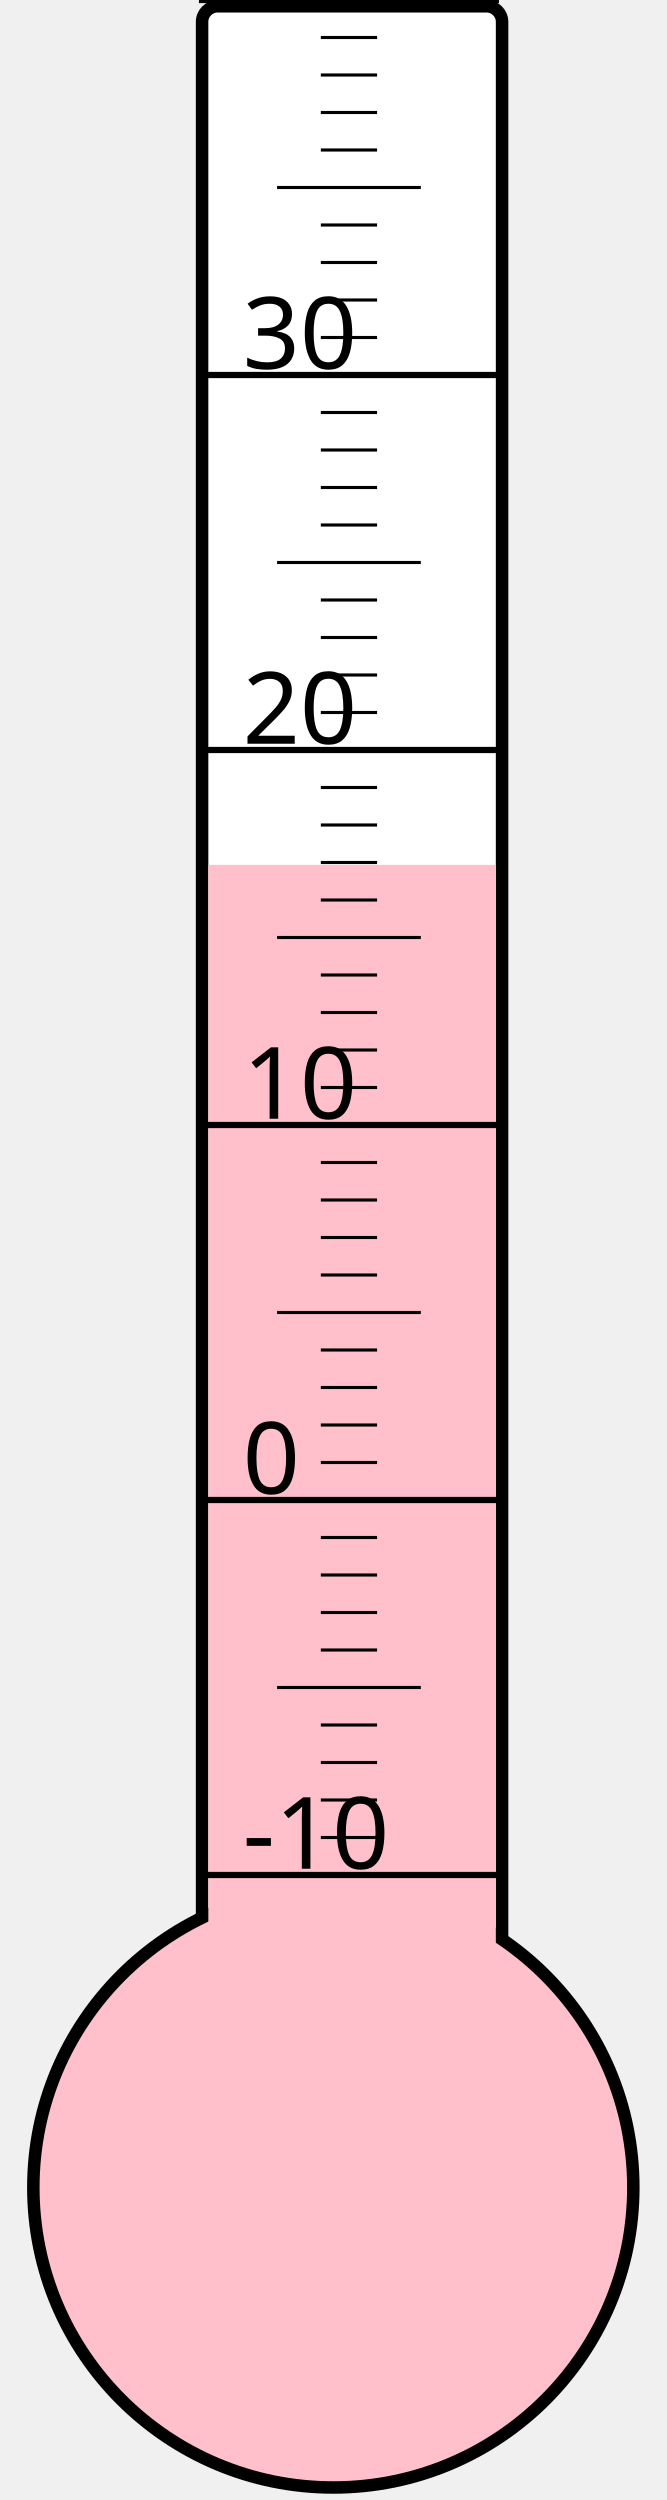
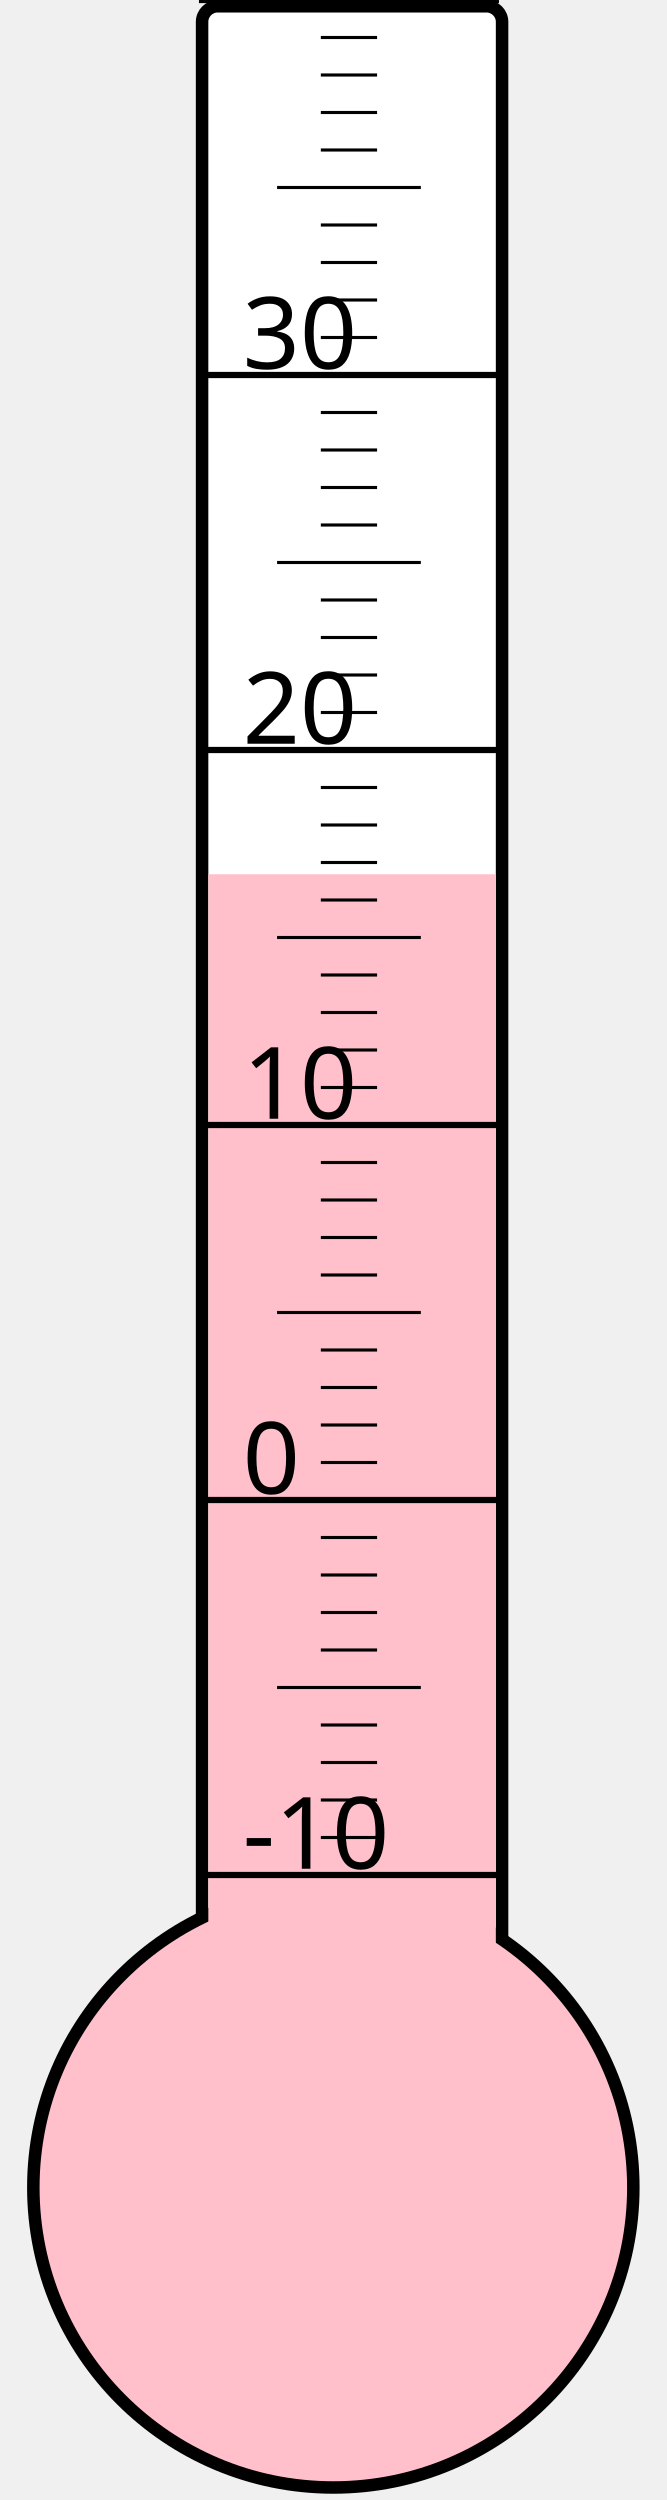
<svg xmlns="http://www.w3.org/2000/svg" width="40px" height="150px" viewBox="0 0 200 800">
  <rect width="200" height="800" x="0" y="0" style="fill: #ffffeb; fill-opacity: 0;" />
  <rect width="96" height="680" x="58" y="2" rx="5" ry="5" style="fill: white; fill-opacity: 1; stroke: black; stroke-width: 4;" />
  <circle cx="100" cy="700" r="96" style="fill: pink; stroke: black; stroke-width: 4;" />
-   <rect width="92" height="423.25" x="60" y="276.75" style="fill: pink; fill-opacity: 1; stroke-width: 0;" />
+   <rect width="92" height="420.25" x="60" y="279.75" style="fill: pink; fill-opacity: 1; stroke-width: 0;" />
  <text x="71" y="598" style="font-family: sans-serif; font-size: 24pt;">-10</text>
  <text x="71" y="478" style="font-family: sans-serif; font-size: 24pt;">0</text>
  <text x="71" y="358" style="font-family: sans-serif; font-size: 24pt;">10</text>
  <text x="71" y="238" style="font-family: sans-serif; font-size: 24pt;">20</text>
  <text x="71" y="118" style="font-family: sans-serif; font-size: 24pt;">30</text>
  <g style="stroke: black;">
    <line x1="57" y1="600" x2="153" y2="600" style="stroke-width: 2;" />
    <line x1="96" y1="588" x2="114" y2="588" style="stroke-width: 1;" />
    <line x1="96" y1="576" x2="114" y2="576" style="stroke-width: 1;" />
    <line x1="96" y1="564" x2="114" y2="564" style="stroke-width: 1;" />
    <line x1="96" y1="552" x2="114" y2="552" style="stroke-width: 1;" />
    <line x1="82" y1="540" x2="128" y2="540" style="stroke-width: 1;" />
    <line x1="96" y1="528" x2="114" y2="528" style="stroke-width: 1;" />
    <line x1="96" y1="516" x2="114" y2="516" style="stroke-width: 1;" />
    <line x1="96" y1="504" x2="114" y2="504" style="stroke-width: 1;" />
    <line x1="96" y1="492" x2="114" y2="492" style="stroke-width: 1;" />
    <line x1="57" y1="480" x2="153" y2="480" style="stroke-width: 2;" />
    <line x1="96" y1="468" x2="114" y2="468" style="stroke-width: 1;" />
    <line x1="96" y1="456" x2="114" y2="456" style="stroke-width: 1;" />
    <line x1="96" y1="444" x2="114" y2="444" style="stroke-width: 1;" />
    <line x1="96" y1="432" x2="114" y2="432" style="stroke-width: 1;" />
    <line x1="82" y1="420" x2="128" y2="420" style="stroke-width: 1;" />
    <line x1="96" y1="408" x2="114" y2="408" style="stroke-width: 1;" />
    <line x1="96" y1="396" x2="114" y2="396" style="stroke-width: 1;" />
    <line x1="96" y1="384" x2="114" y2="384" style="stroke-width: 1;" />
    <line x1="96" y1="372" x2="114" y2="372" style="stroke-width: 1;" />
    <line x1="57" y1="360" x2="153" y2="360" style="stroke-width: 2;" />
    <line x1="96" y1="348" x2="114" y2="348" style="stroke-width: 1;" />
    <line x1="96" y1="336" x2="114" y2="336" style="stroke-width: 1;" />
    <line x1="96" y1="324" x2="114" y2="324" style="stroke-width: 1;" />
    <line x1="96" y1="312" x2="114" y2="312" style="stroke-width: 1;" />
    <line x1="82" y1="300" x2="128" y2="300" style="stroke-width: 1;" />
    <line x1="96" y1="288" x2="114" y2="288" style="stroke-width: 1;" />
    <line x1="96" y1="276" x2="114" y2="276" style="stroke-width: 1;" />
    <line x1="96" y1="264" x2="114" y2="264" style="stroke-width: 1;" />
    <line x1="96" y1="252" x2="114" y2="252" style="stroke-width: 1;" />
    <line x1="57" y1="240" x2="153" y2="240" style="stroke-width: 2;" />
    <line x1="96" y1="228" x2="114" y2="228" style="stroke-width: 1;" />
    <line x1="96" y1="216" x2="114" y2="216" style="stroke-width: 1;" />
    <line x1="96" y1="204" x2="114" y2="204" style="stroke-width: 1;" />
    <line x1="96" y1="192" x2="114" y2="192" style="stroke-width: 1;" />
    <line x1="82" y1="180" x2="128" y2="180" style="stroke-width: 1;" />
    <line x1="96" y1="168" x2="114" y2="168" style="stroke-width: 1;" />
    <line x1="96" y1="156" x2="114" y2="156" style="stroke-width: 1;" />
    <line x1="96" y1="144" x2="114" y2="144" style="stroke-width: 1;" />
    <line x1="96" y1="132" x2="114" y2="132" style="stroke-width: 1;" />
    <line x1="57" y1="120" x2="153" y2="120" style="stroke-width: 2;" />
    <line x1="96" y1="108" x2="114" y2="108" style="stroke-width: 1;" />
    <line x1="96" y1="96" x2="114" y2="96" style="stroke-width: 1;" />
    <line x1="96" y1="84" x2="114" y2="84" style="stroke-width: 1;" />
    <line x1="96" y1="72" x2="114" y2="72" style="stroke-width: 1;" />
    <line x1="82" y1="60" x2="128" y2="60" style="stroke-width: 1;" />
    <line x1="96" y1="48" x2="114" y2="48" style="stroke-width: 1;" />
    <line x1="96" y1="36" x2="114" y2="36" style="stroke-width: 1;" />
    <line x1="96" y1="24" x2="114" y2="24" style="stroke-width: 1;" />
    <line x1="96" y1="12" x2="114" y2="12" style="stroke-width: 1;" />
    <line x1="57" y1="0" x2="153" y2="0" style="stroke-width: 2;" />
  </g>
</svg>
